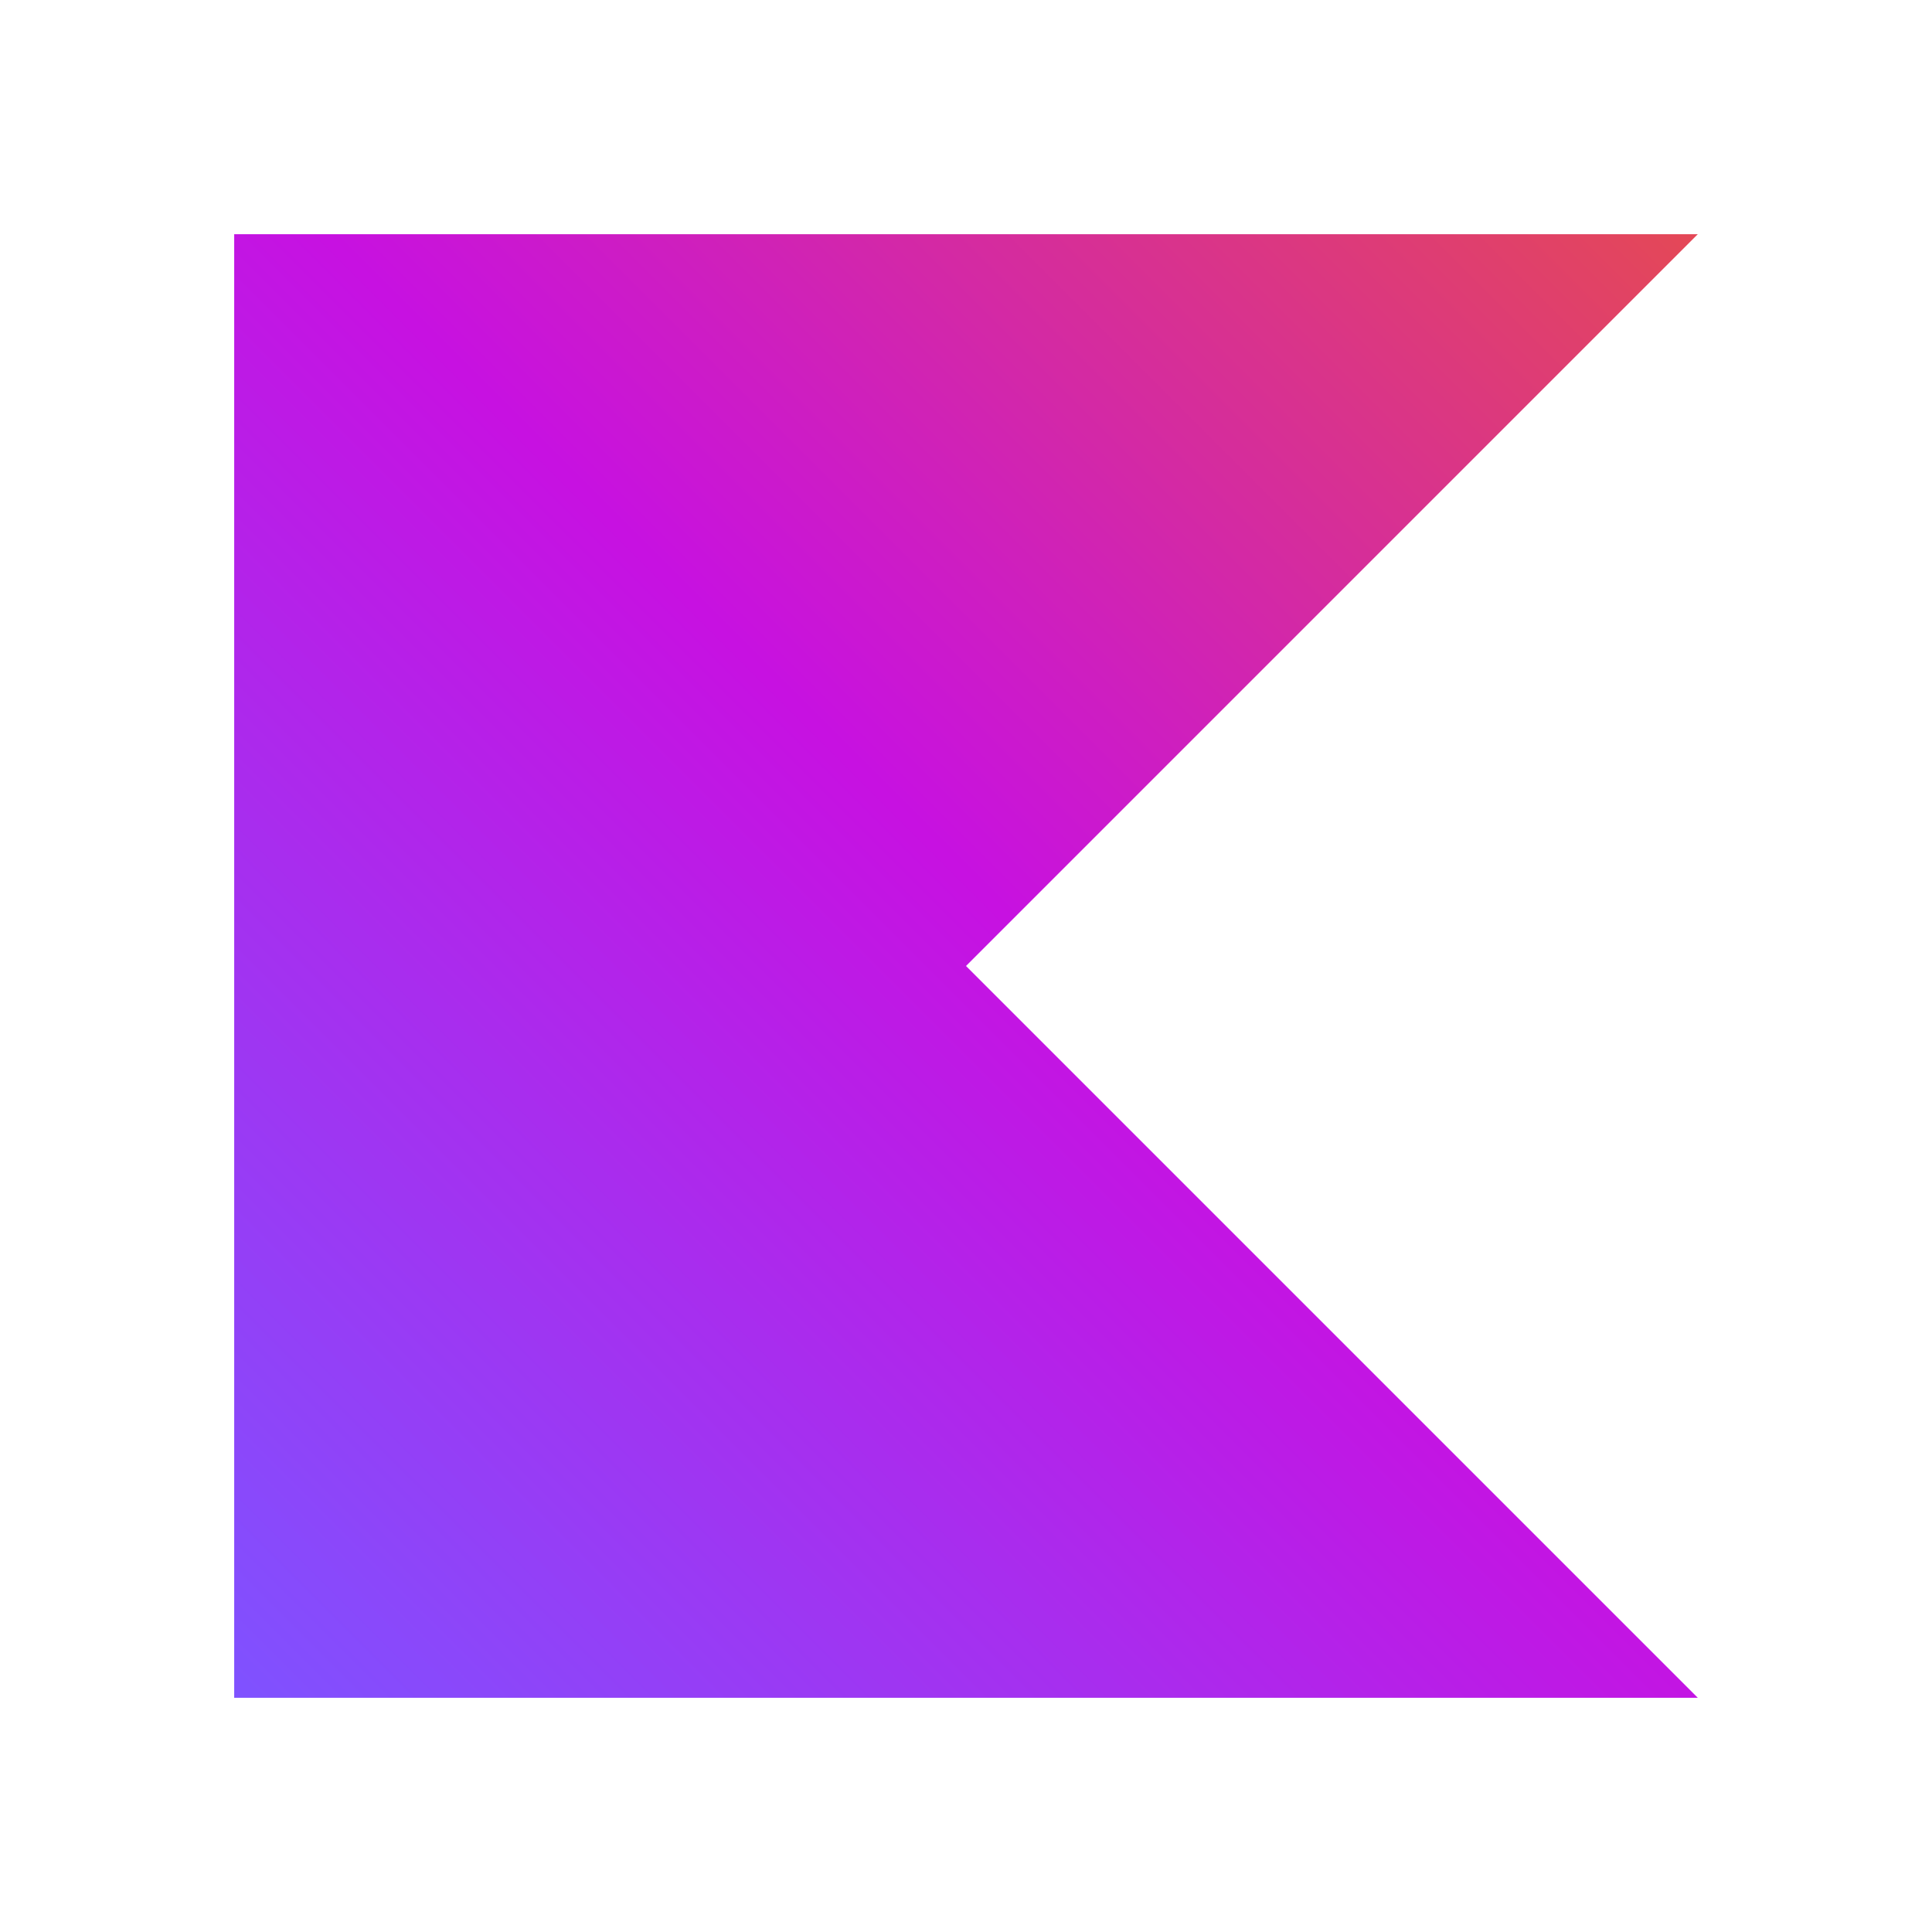
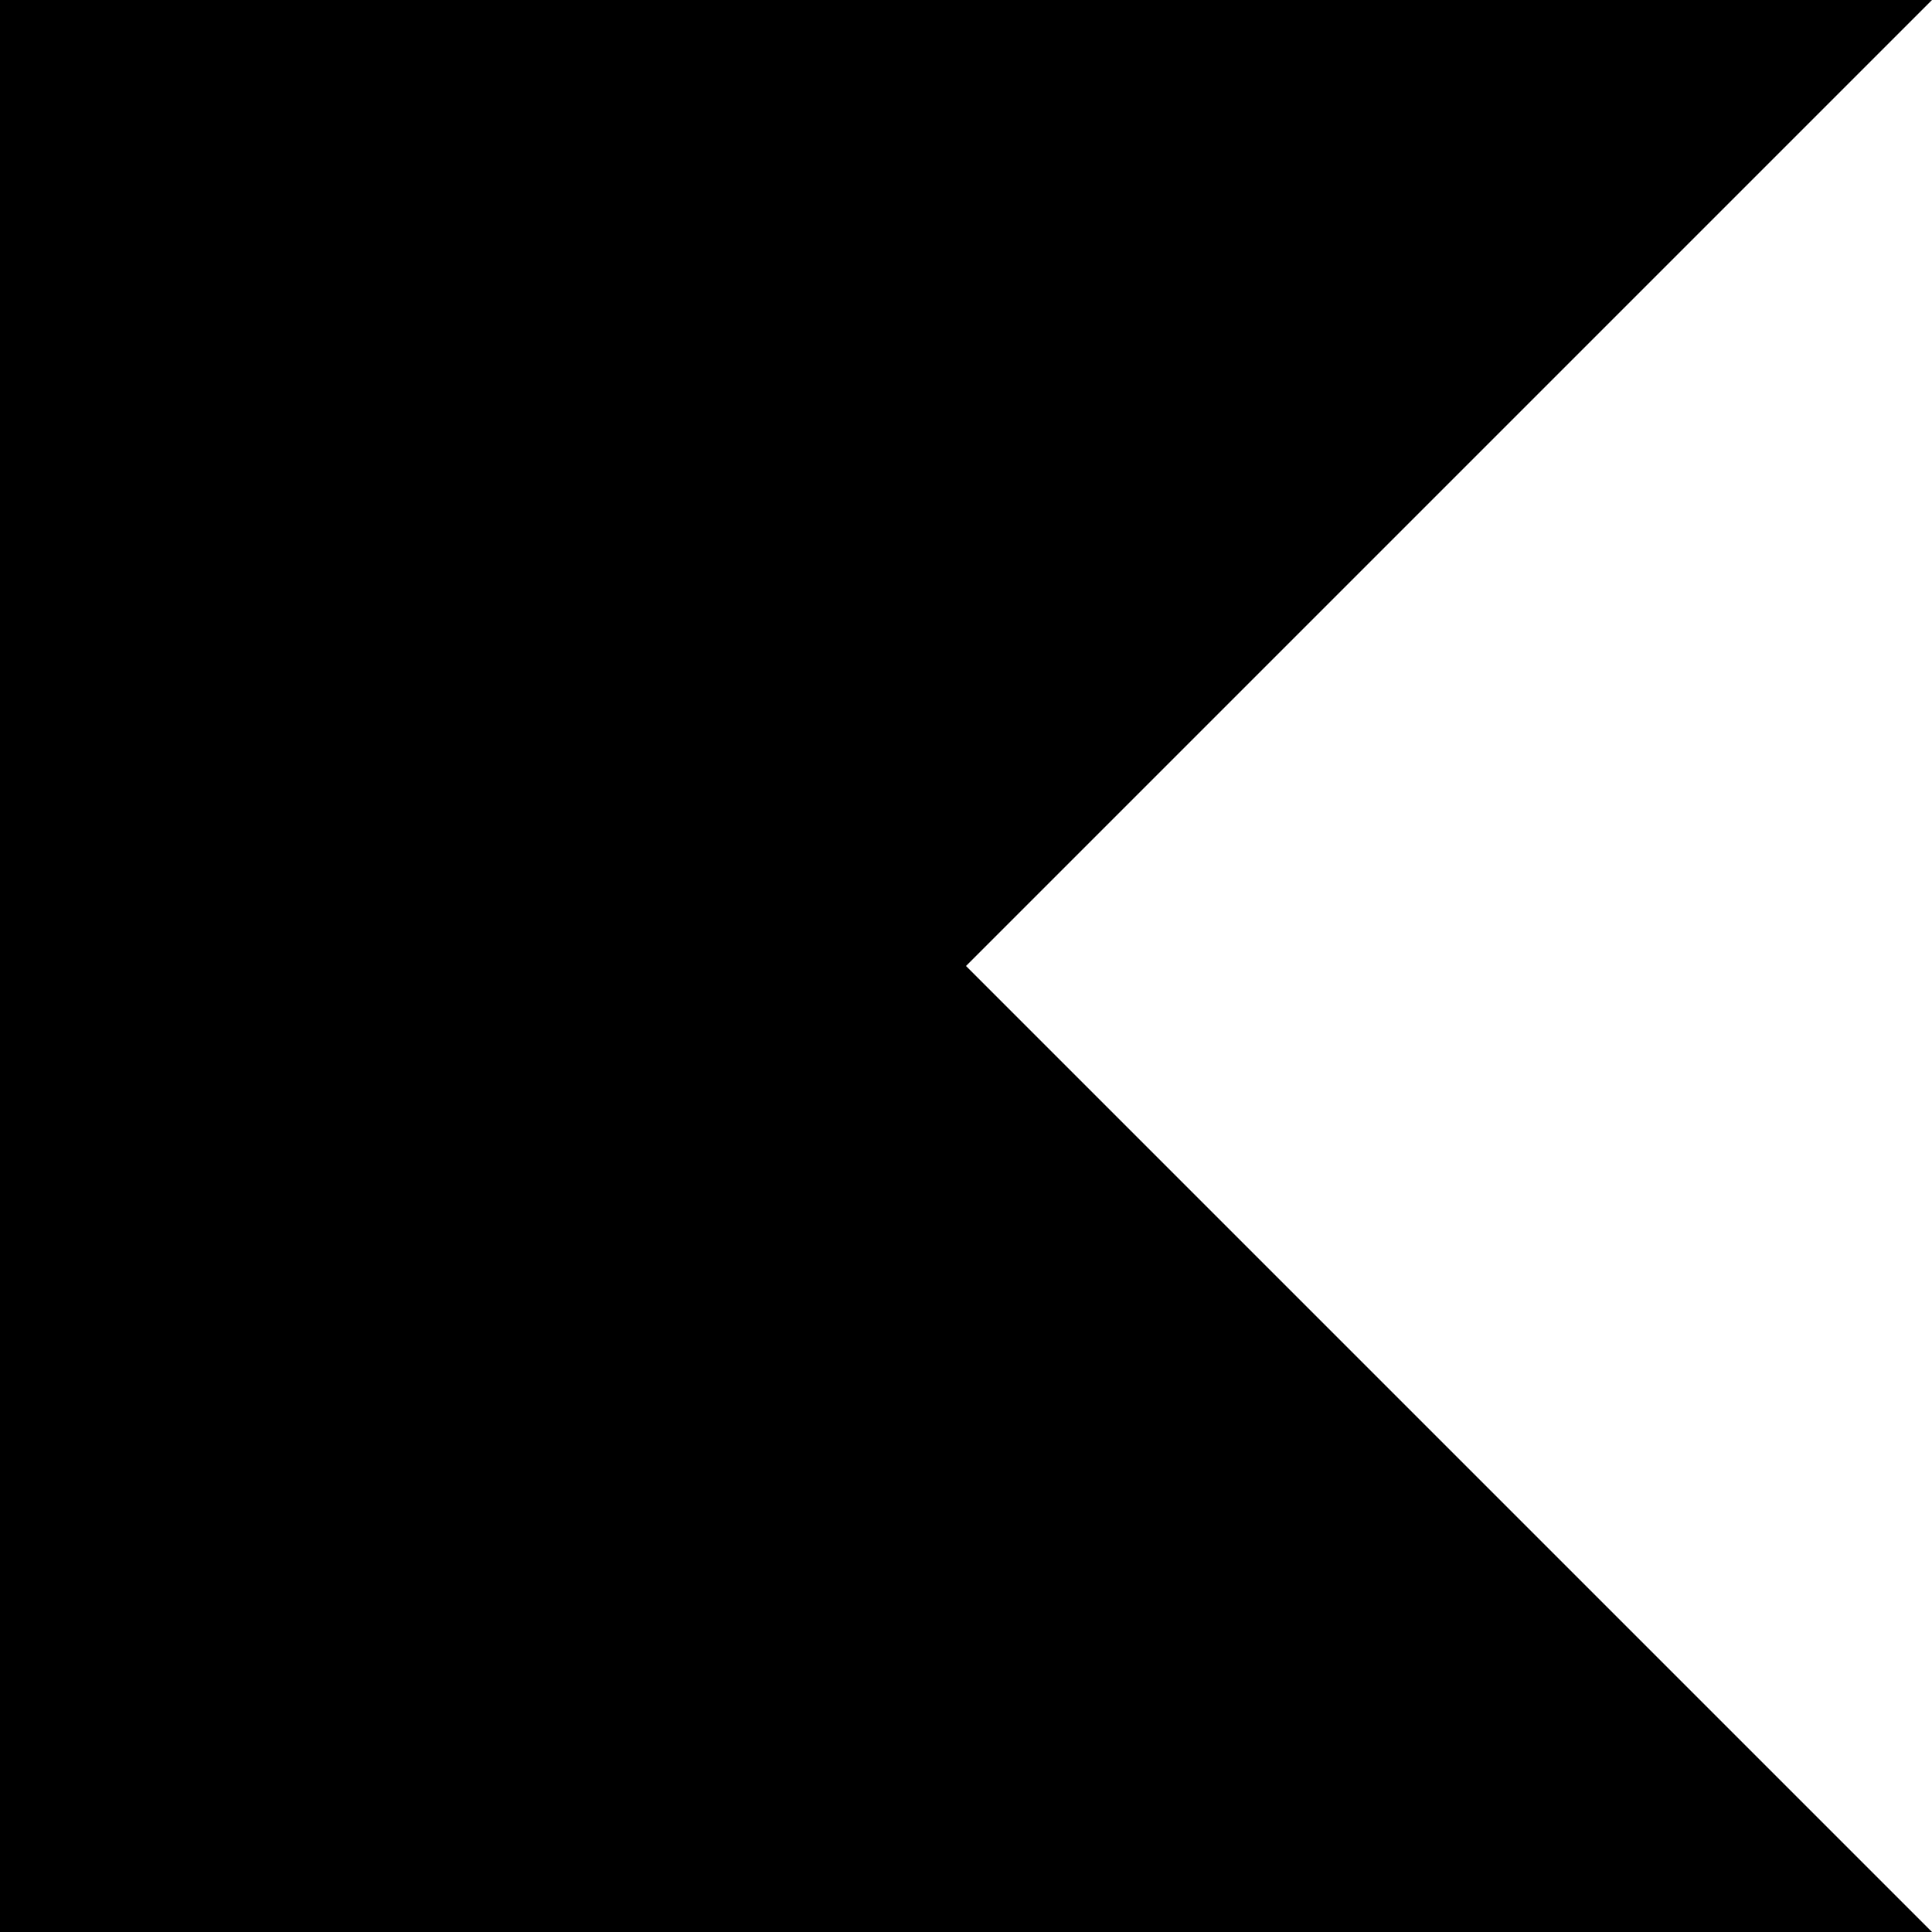
- <svg xmlns="http://www.w3.org/2000/svg" viewBox="0 0 128 128">
-   <defs>
-     <linearGradient id="a" x1="500.003" x2="-.097" y1="579.106" y2="1079.206" gradientTransform="translate(15.534 -96.774) scale(.1939)" gradientUnits="userSpaceOnUse">
-       <stop offset=".003" stop-color="#e44857" />
-       <stop offset=".469" stop-color="#c711e1" />
-       <stop offset="1" stop-color="#7f52ff" />
-     </linearGradient>
-   </defs>
-   <path fill="url(#a)" d="M112.484 112.484H15.516V15.516h96.968L64 64Zm0 0" />
+ <svg xmlns="http://www.w3.org/2000/svg" role="img" viewBox="0 0 24 24">
+   <path d="M24 24H0V0h24L12 12Z" />
</svg>
